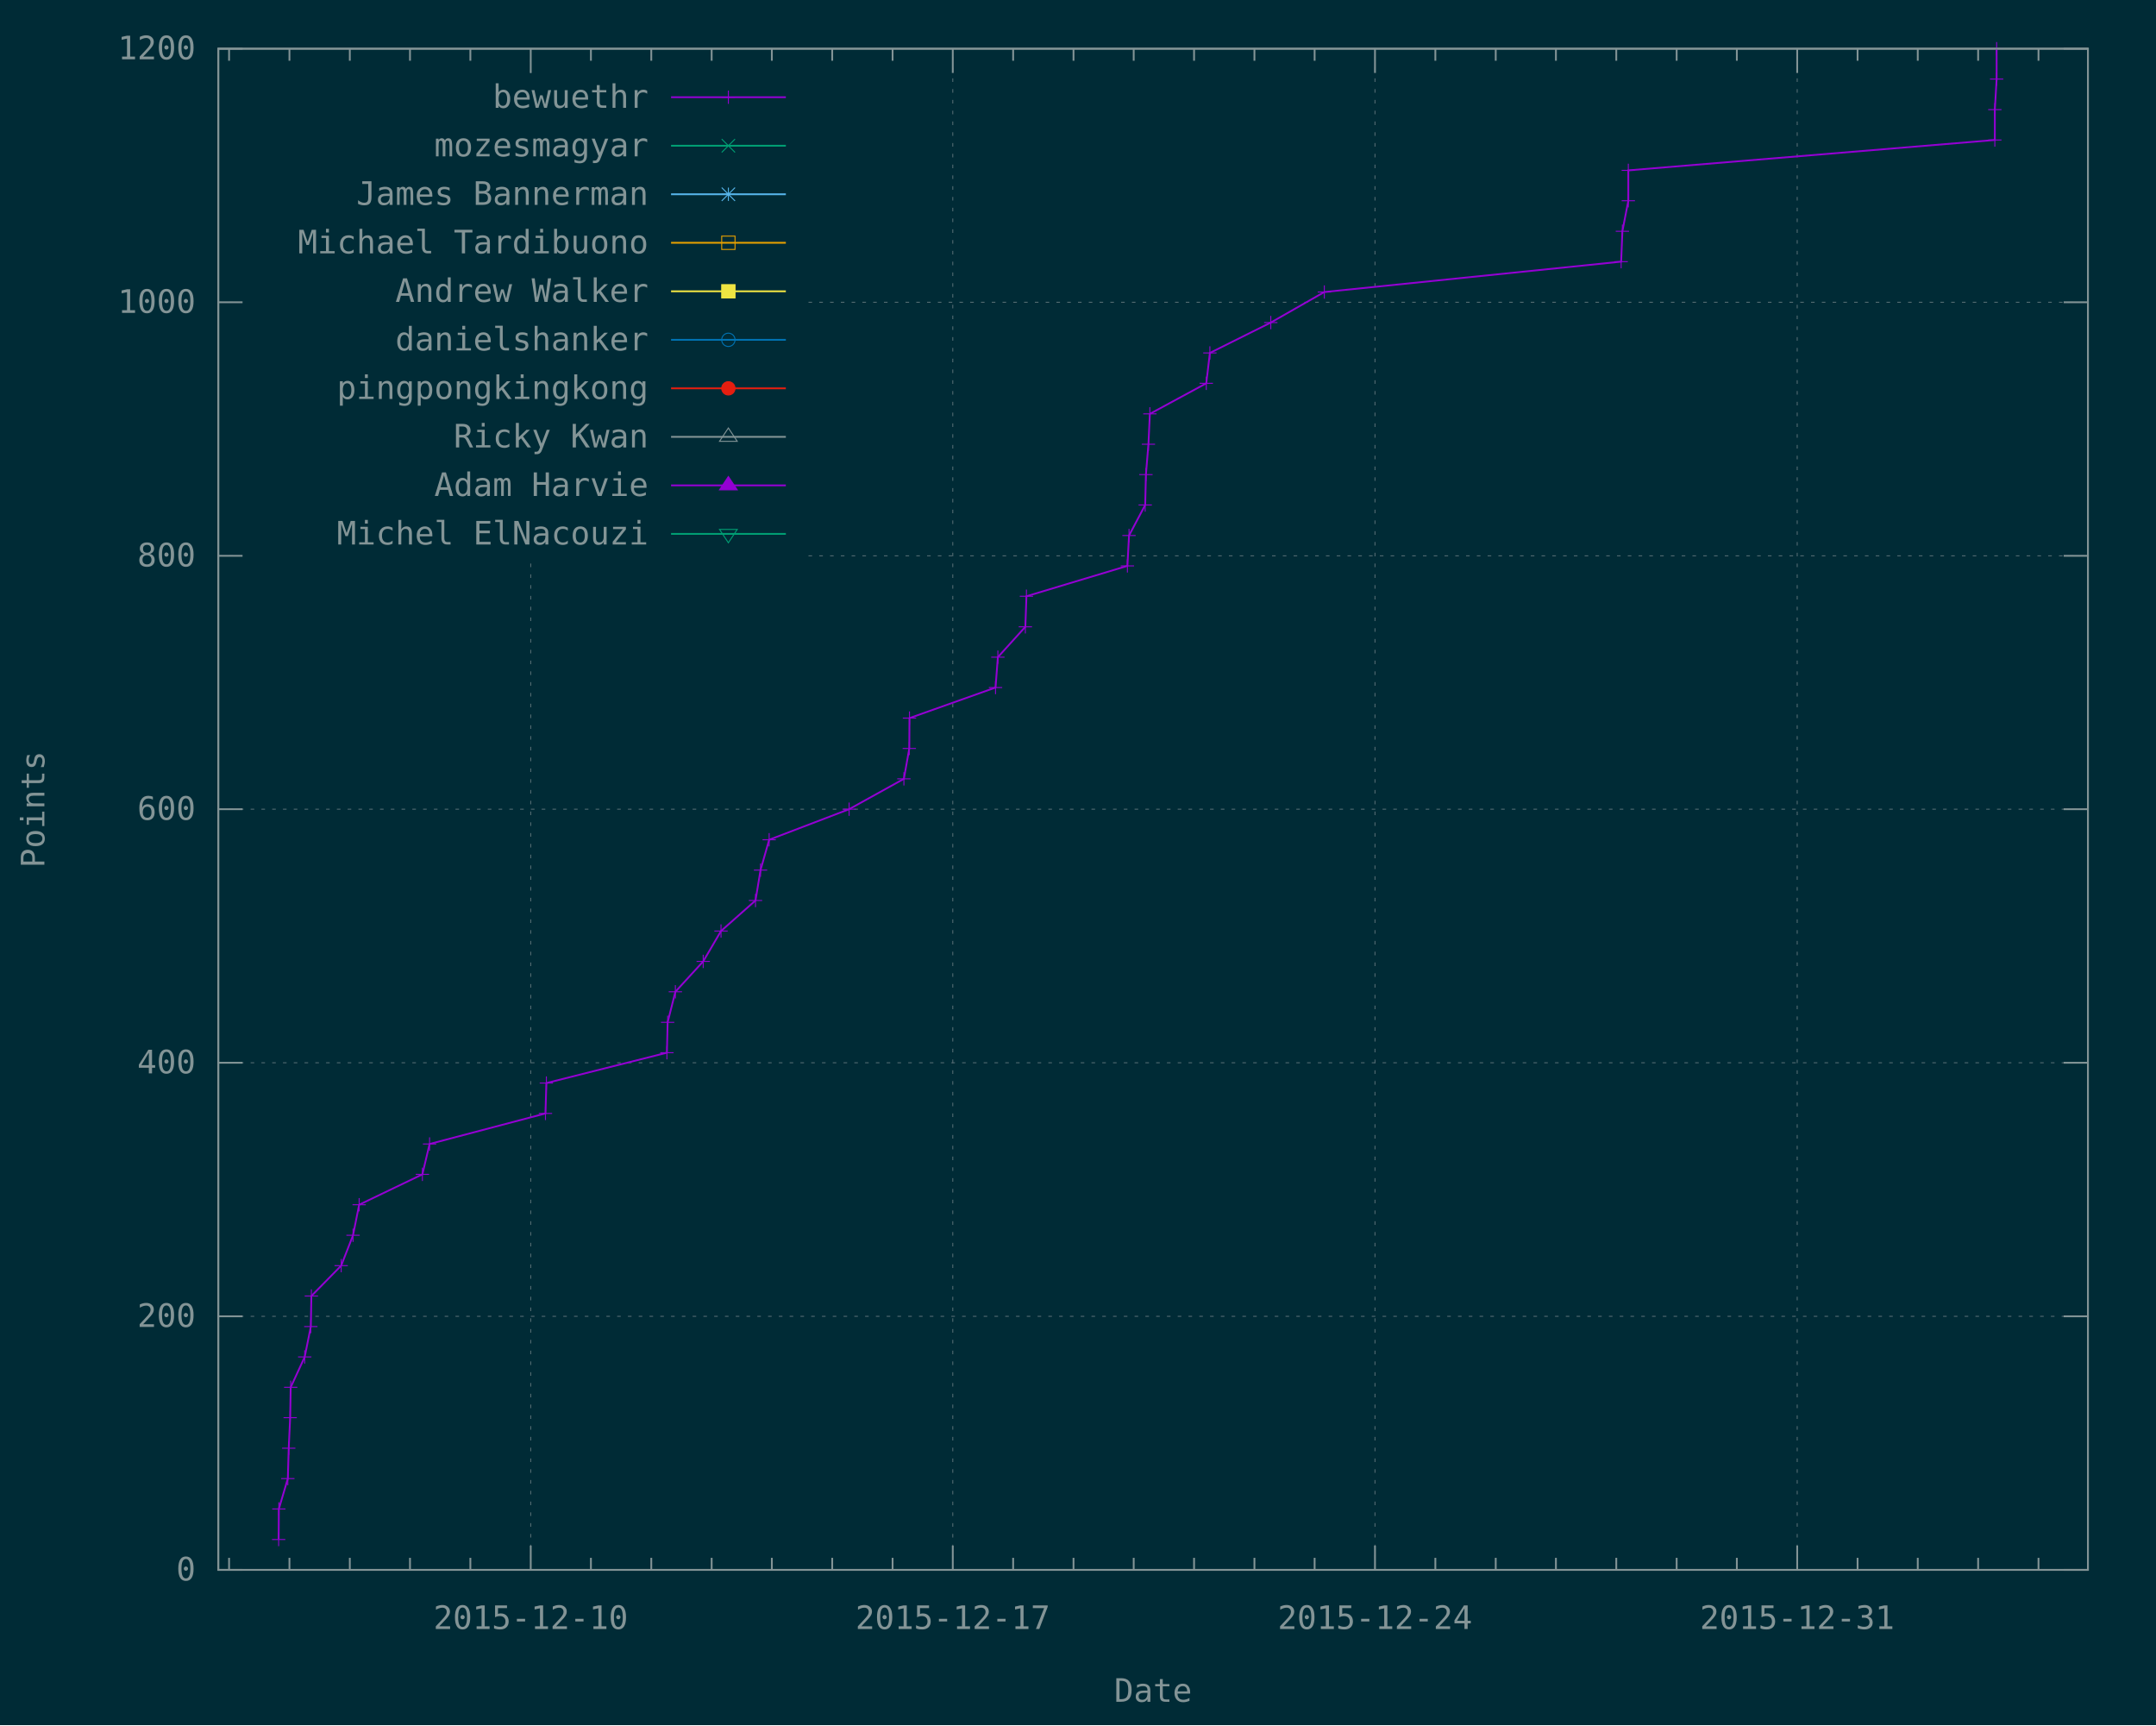
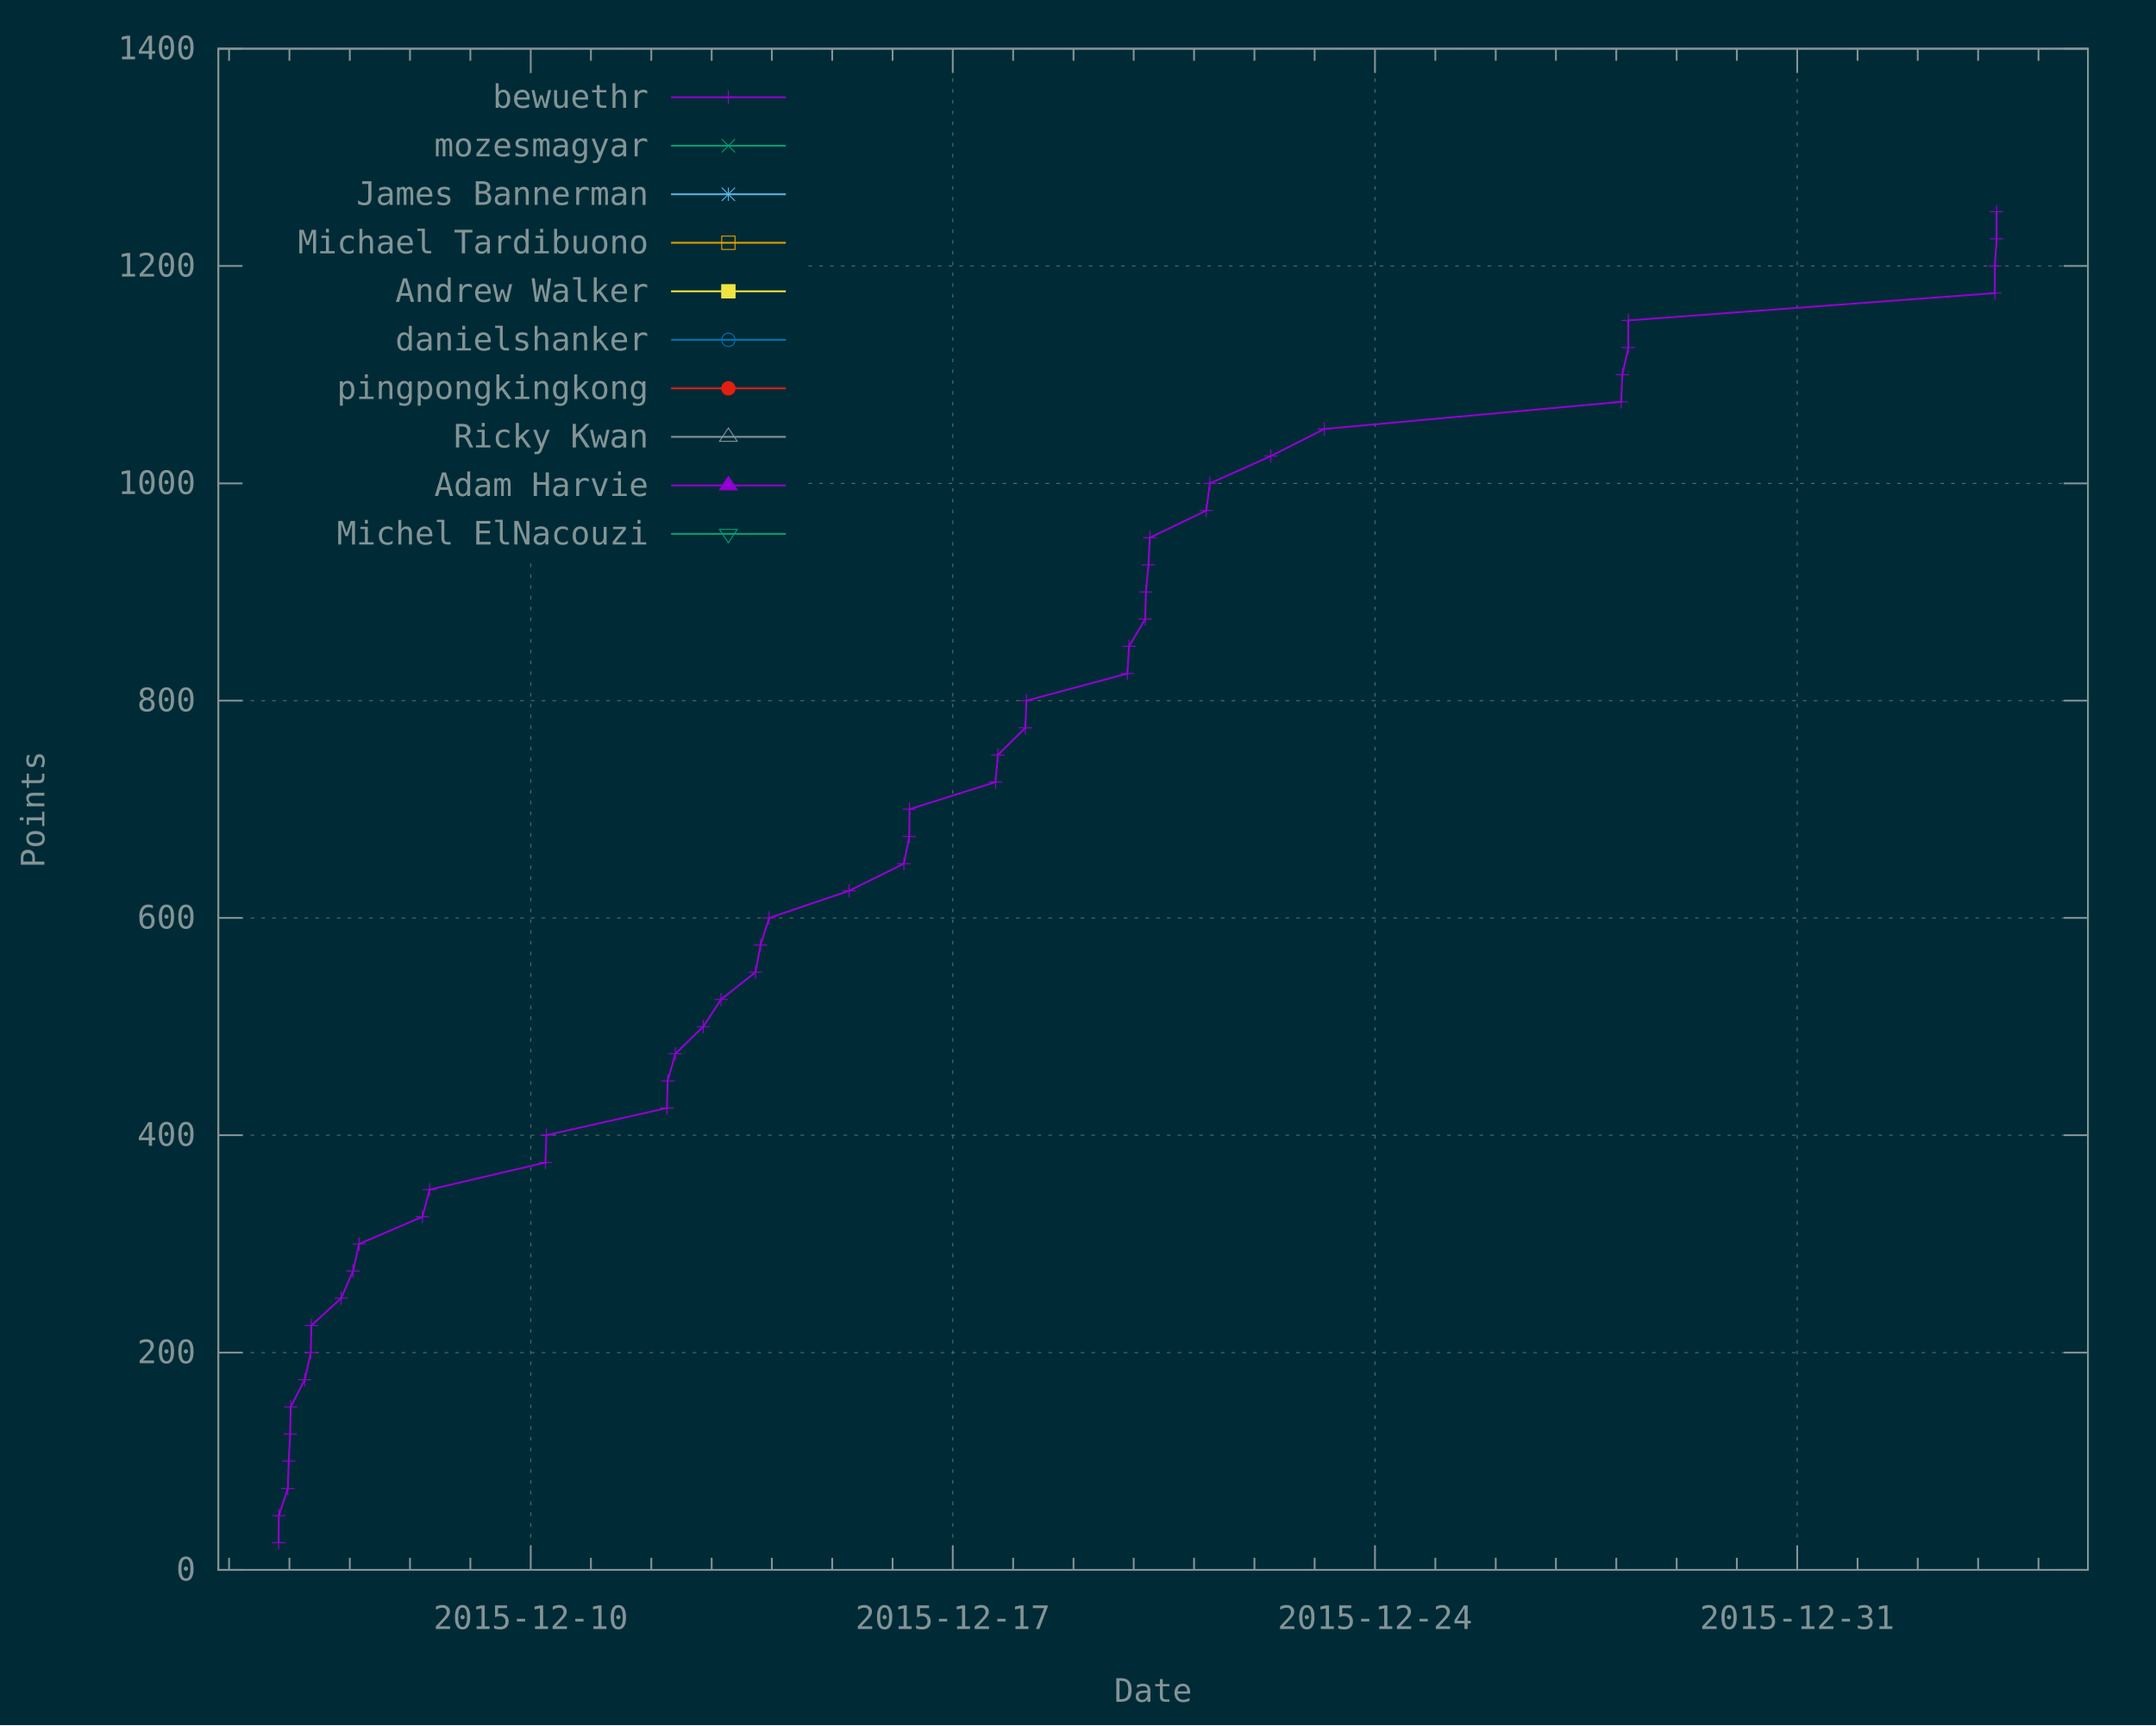
<svg xmlns="http://www.w3.org/2000/svg" xmlns:xlink="http://www.w3.org/1999/xlink" width="1200" height="960" viewBox="0 0 1200 960">
  <g id="gnuplot_canvas">
    <rect x="0" y="0" width="1200" height="960" fill="#002b36" />
    <defs>
      <circle id="gpDot" r="0.5" stroke-width="0.5" />
      <path id="gpPt0" stroke-width="0.148" stroke="currentColor" d="M-1,0 h2 M0,-1 v2" />
      <path id="gpPt1" stroke-width="0.148" stroke="currentColor" d="M-1,-1 L1,1 M1,-1 L-1,1" />
      <path id="gpPt2" stroke-width="0.148" stroke="currentColor" d="M-1,0 L1,0 M0,-1 L0,1 M-1,-1 L1,1 M-1,1 L1,-1" />
      <rect id="gpPt3" stroke-width="0.148" stroke="currentColor" x="-1" y="-1" width="2" height="2" />
      <rect id="gpPt4" stroke-width="0.148" stroke="currentColor" fill="currentColor" x="-1" y="-1" width="2" height="2" />
      <circle id="gpPt5" stroke-width="0.148" stroke="currentColor" cx="0" cy="0" r="1" />
      <use xlink:href="#gpPt5" id="gpPt6" fill="currentColor" stroke="none" />
      <path id="gpPt7" stroke-width="0.148" stroke="currentColor" d="M0,-1.33 L-1.33,0.67 L1.33,0.67 z" />
      <use xlink:href="#gpPt7" id="gpPt8" fill="currentColor" stroke="none" />
      <use xlink:href="#gpPt7" id="gpPt9" stroke="currentColor" transform="rotate(180)" />
      <use xlink:href="#gpPt9" id="gpPt10" fill="currentColor" stroke="none" />
      <use xlink:href="#gpPt3" id="gpPt11" stroke="currentColor" transform="rotate(45)" />
      <use xlink:href="#gpPt11" id="gpPt12" fill="currentColor" stroke="none" />
      <path id="gpPt13" stroke-width="0.148" stroke="currentColor" d="M0,1.330 L1.265,0.411 L0.782,-1.067 L-0.782,-1.076 L-1.265,0.411 z" />
      <use xlink:href="#gpPt13" id="gpPt14" fill="currentColor" stroke="none" />
      <filter id="textbox" filterUnits="objectBoundingBox" x="0" y="0" height="1" width="1">
        <feFlood flood-color="#002B36" flood-opacity="1" result="bgnd" />
        <feComposite in="SourceGraphic" in2="bgnd" operator="atop" />
      </filter>
      <filter id="greybox" filterUnits="objectBoundingBox" x="0" y="0" height="1" width="1">
        <feFlood flood-color="lightgrey" flood-opacity="1" result="grey" />
        <feComposite in="SourceGraphic" in2="grey" operator="atop" />
      </filter>
    </defs>
    <g fill="none" color="#002B36" stroke="currentColor" stroke-width="1.00" stroke-linecap="butt" stroke-linejoin="miter">
</g>
    <g fill="none" color="black" stroke="currentColor" stroke-width="1.00" stroke-linecap="butt" stroke-linejoin="miter">
</g>
    <g fill="none" color="black" stroke="rgb(131, 148, 150)" stroke-width="0.50" stroke-linecap="butt" stroke-linejoin="miter">
</g>
    <g fill="none" color="gray" stroke="currentColor" stroke-width="0.50" stroke-linecap="butt" stroke-linejoin="miter">
      <path stroke="rgb( 88, 110, 117)" stroke-dasharray="2,4" class="gridline" d="M121.5,873.6 L1162.1,873.6  " />
    </g>
    <g fill="none" color="gray" stroke="rgb( 88, 110, 117)" stroke-width="1.00" stroke-linecap="butt" stroke-linejoin="miter">
</g>
    <g fill="none" color="black" stroke="currentColor" stroke-width="1.00" stroke-linecap="butt" stroke-linejoin="miter">
      <path stroke="rgb(131, 148, 150)" d="M121.5,873.6 L135.0,873.6 M1162.1,873.6 L1148.6,873.6  " />
      <g transform="translate(108.9,879.5)" stroke="none" fill="rgb(131,148,150)" font-family="Inconsolata" font-size="18.00" text-anchor="end">
        <text>
          <tspan font-family="Inconsolata"> 0</tspan>
        </text>
      </g>
    </g>
    <g fill="none" color="black" stroke="currentColor" stroke-width="1.00" stroke-linecap="butt" stroke-linejoin="miter">
</g>
    <g fill="none" color="black" stroke="rgb(131, 148, 150)" stroke-width="0.50" stroke-linecap="butt" stroke-linejoin="miter">
</g>
    <g fill="none" color="gray" stroke="currentColor" stroke-width="0.50" stroke-linecap="butt" stroke-linejoin="miter">
-       <path stroke="rgb( 88, 110, 117)" stroke-dasharray="2,4" class="gridline" d="M121.5,732.5 L1162.1,732.5  " />
-     </g>
-     <g fill="none" color="gray" stroke="rgb( 88, 110, 117)" stroke-width="1.00" stroke-linecap="butt" stroke-linejoin="miter">
- </g>
-     <g fill="none" color="black" stroke="currentColor" stroke-width="1.00" stroke-linecap="butt" stroke-linejoin="miter">
-       <path stroke="rgb(131, 148, 150)" d="M121.5,732.5 L135.0,732.5 M1162.1,732.5 L1148.6,732.5  " />
-       <g transform="translate(108.9,738.4)" stroke="none" fill="rgb(131,148,150)" font-family="Inconsolata" font-size="18.00" text-anchor="end">
+       <path stroke="rgb( 88, 110, 117)" stroke-dasharray="2,4" class="gridline" d="M121.5,752.7 L1162.1,752.7  " />
+     </g>
+     <g fill="none" color="gray" stroke="rgb( 88, 110, 117)" stroke-width="1.00" stroke-linecap="butt" stroke-linejoin="miter">
+ </g>
+     <g fill="none" color="black" stroke="currentColor" stroke-width="1.00" stroke-linecap="butt" stroke-linejoin="miter">
+       <path stroke="rgb(131, 148, 150)" d="M121.5,752.7 L135.0,752.7 M1162.1,752.7 L1148.6,752.7  " />
+       <g transform="translate(108.9,758.6)" stroke="none" fill="rgb(131,148,150)" font-family="Inconsolata" font-size="18.00" text-anchor="end">
        <text>
          <tspan font-family="Inconsolata"> 200</tspan>
        </text>
      </g>
    </g>
    <g fill="none" color="black" stroke="currentColor" stroke-width="1.00" stroke-linecap="butt" stroke-linejoin="miter">
</g>
    <g fill="none" color="black" stroke="rgb(131, 148, 150)" stroke-width="0.50" stroke-linecap="butt" stroke-linejoin="miter">
</g>
    <g fill="none" color="gray" stroke="currentColor" stroke-width="0.50" stroke-linecap="butt" stroke-linejoin="miter">
-       <path stroke="rgb( 88, 110, 117)" stroke-dasharray="2,4" class="gridline" d="M121.5,591.4 L1162.1,591.4  " />
-     </g>
-     <g fill="none" color="gray" stroke="rgb( 88, 110, 117)" stroke-width="1.00" stroke-linecap="butt" stroke-linejoin="miter">
- </g>
-     <g fill="none" color="black" stroke="currentColor" stroke-width="1.00" stroke-linecap="butt" stroke-linejoin="miter">
-       <path stroke="rgb(131, 148, 150)" d="M121.5,591.4 L135.0,591.4 M1162.1,591.4 L1148.6,591.4  " />
-       <g transform="translate(108.9,597.3)" stroke="none" fill="rgb(131,148,150)" font-family="Inconsolata" font-size="18.00" text-anchor="end">
+       <path stroke="rgb( 88, 110, 117)" stroke-dasharray="2,4" class="gridline" d="M121.5,631.7 L1162.1,631.7  " />
+     </g>
+     <g fill="none" color="gray" stroke="rgb( 88, 110, 117)" stroke-width="1.00" stroke-linecap="butt" stroke-linejoin="miter">
+ </g>
+     <g fill="none" color="black" stroke="currentColor" stroke-width="1.00" stroke-linecap="butt" stroke-linejoin="miter">
+       <path stroke="rgb(131, 148, 150)" d="M121.5,631.7 L135.0,631.7 M1162.1,631.7 L1148.6,631.7  " />
+       <g transform="translate(108.9,637.6)" stroke="none" fill="rgb(131,148,150)" font-family="Inconsolata" font-size="18.00" text-anchor="end">
        <text>
          <tspan font-family="Inconsolata"> 400</tspan>
        </text>
      </g>
    </g>
    <g fill="none" color="black" stroke="currentColor" stroke-width="1.00" stroke-linecap="butt" stroke-linejoin="miter">
</g>
    <g fill="none" color="black" stroke="rgb(131, 148, 150)" stroke-width="0.50" stroke-linecap="butt" stroke-linejoin="miter">
</g>
    <g fill="none" color="gray" stroke="currentColor" stroke-width="0.50" stroke-linecap="butt" stroke-linejoin="miter">
-       <path stroke="rgb( 88, 110, 117)" stroke-dasharray="2,4" class="gridline" d="M121.5,450.3 L1162.1,450.3  " />
-     </g>
-     <g fill="none" color="gray" stroke="rgb( 88, 110, 117)" stroke-width="1.00" stroke-linecap="butt" stroke-linejoin="miter">
- </g>
-     <g fill="none" color="black" stroke="currentColor" stroke-width="1.00" stroke-linecap="butt" stroke-linejoin="miter">
-       <path stroke="rgb(131, 148, 150)" d="M121.5,450.3 L135.0,450.3 M1162.1,450.3 L1148.6,450.3  " />
-       <g transform="translate(108.9,456.2)" stroke="none" fill="rgb(131,148,150)" font-family="Inconsolata" font-size="18.00" text-anchor="end">
+       <path stroke="rgb( 88, 110, 117)" stroke-dasharray="2,4" class="gridline" d="M121.5,510.8 L1162.1,510.8  " />
+     </g>
+     <g fill="none" color="gray" stroke="rgb( 88, 110, 117)" stroke-width="1.00" stroke-linecap="butt" stroke-linejoin="miter">
+ </g>
+     <g fill="none" color="black" stroke="currentColor" stroke-width="1.00" stroke-linecap="butt" stroke-linejoin="miter">
+       <path stroke="rgb(131, 148, 150)" d="M121.5,510.8 L135.0,510.8 M1162.1,510.8 L1148.6,510.8  " />
+       <g transform="translate(108.9,516.7)" stroke="none" fill="rgb(131,148,150)" font-family="Inconsolata" font-size="18.00" text-anchor="end">
        <text>
          <tspan font-family="Inconsolata"> 600</tspan>
        </text>
      </g>
    </g>
    <g fill="none" color="black" stroke="currentColor" stroke-width="1.00" stroke-linecap="butt" stroke-linejoin="miter">
</g>
    <g fill="none" color="black" stroke="rgb(131, 148, 150)" stroke-width="0.50" stroke-linecap="butt" stroke-linejoin="miter">
</g>
    <g fill="none" color="gray" stroke="currentColor" stroke-width="0.50" stroke-linecap="butt" stroke-linejoin="miter">
-       <path stroke="rgb( 88, 110, 117)" stroke-dasharray="2,4" class="gridline" d="M121.5,309.3 L134.1,309.3 M450.0,309.3 L1162.1,309.3  " />
-     </g>
-     <g fill="none" color="gray" stroke="rgb( 88, 110, 117)" stroke-width="1.00" stroke-linecap="butt" stroke-linejoin="miter">
- </g>
-     <g fill="none" color="black" stroke="currentColor" stroke-width="1.00" stroke-linecap="butt" stroke-linejoin="miter">
-       <path stroke="rgb(131, 148, 150)" d="M121.5,309.3 L135.0,309.3 M1162.1,309.3 L1148.6,309.3  " />
-       <g transform="translate(108.9,315.2)" stroke="none" fill="rgb(131,148,150)" font-family="Inconsolata" font-size="18.00" text-anchor="end">
+       <path stroke="rgb( 88, 110, 117)" stroke-dasharray="2,4" class="gridline" d="M121.5,389.9 L1162.1,389.9  " />
+     </g>
+     <g fill="none" color="gray" stroke="rgb( 88, 110, 117)" stroke-width="1.00" stroke-linecap="butt" stroke-linejoin="miter">
+ </g>
+     <g fill="none" color="black" stroke="currentColor" stroke-width="1.00" stroke-linecap="butt" stroke-linejoin="miter">
+       <path stroke="rgb(131, 148, 150)" d="M121.5,389.9 L135.0,389.9 M1162.1,389.9 L1148.6,389.9  " />
+       <g transform="translate(108.9,395.8)" stroke="none" fill="rgb(131,148,150)" font-family="Inconsolata" font-size="18.00" text-anchor="end">
        <text>
          <tspan font-family="Inconsolata"> 800</tspan>
        </text>
      </g>
    </g>
    <g fill="none" color="black" stroke="currentColor" stroke-width="1.00" stroke-linecap="butt" stroke-linejoin="miter">
</g>
    <g fill="none" color="black" stroke="rgb(131, 148, 150)" stroke-width="0.50" stroke-linecap="butt" stroke-linejoin="miter">
</g>
    <g fill="none" color="gray" stroke="currentColor" stroke-width="0.50" stroke-linecap="butt" stroke-linejoin="miter">
-       <path stroke="rgb( 88, 110, 117)" stroke-dasharray="2,4" class="gridline" d="M121.5,168.2 L134.1,168.2 M450.0,168.2 L1162.1,168.2  " />
-     </g>
-     <g fill="none" color="gray" stroke="rgb( 88, 110, 117)" stroke-width="1.00" stroke-linecap="butt" stroke-linejoin="miter">
- </g>
-     <g fill="none" color="black" stroke="currentColor" stroke-width="1.00" stroke-linecap="butt" stroke-linejoin="miter">
-       <path stroke="rgb(131, 148, 150)" d="M121.5,168.2 L135.0,168.2 M1162.1,168.2 L1148.6,168.2  " />
-       <g transform="translate(108.9,174.1)" stroke="none" fill="rgb(131,148,150)" font-family="Inconsolata" font-size="18.00" text-anchor="end">
+       <path stroke="rgb( 88, 110, 117)" stroke-dasharray="2,4" class="gridline" d="M121.5,269.0 L134.1,269.0 M450.0,269.0 L1162.1,269.0  " />
+     </g>
+     <g fill="none" color="gray" stroke="rgb( 88, 110, 117)" stroke-width="1.00" stroke-linecap="butt" stroke-linejoin="miter">
+ </g>
+     <g fill="none" color="black" stroke="currentColor" stroke-width="1.00" stroke-linecap="butt" stroke-linejoin="miter">
+       <path stroke="rgb(131, 148, 150)" d="M121.5,269.0 L135.0,269.0 M1162.1,269.0 L1148.6,269.0  " />
+       <g transform="translate(108.9,274.9)" stroke="none" fill="rgb(131,148,150)" font-family="Inconsolata" font-size="18.00" text-anchor="end">
        <text>
          <tspan font-family="Inconsolata"> 1000</tspan>
+         </text>
+       </g>
+     </g>
+     <g fill="none" color="black" stroke="currentColor" stroke-width="1.00" stroke-linecap="butt" stroke-linejoin="miter">
+ </g>
+     <g fill="none" color="black" stroke="rgb(131, 148, 150)" stroke-width="0.50" stroke-linecap="butt" stroke-linejoin="miter">
+ </g>
+     <g fill="none" color="gray" stroke="currentColor" stroke-width="0.50" stroke-linecap="butt" stroke-linejoin="miter">
+       <path stroke="rgb( 88, 110, 117)" stroke-dasharray="2,4" class="gridline" d="M121.5,148.0 L134.1,148.0 M450.0,148.0 L1162.1,148.0  " />
+     </g>
+     <g fill="none" color="gray" stroke="rgb( 88, 110, 117)" stroke-width="1.00" stroke-linecap="butt" stroke-linejoin="miter">
+ </g>
+     <g fill="none" color="black" stroke="currentColor" stroke-width="1.00" stroke-linecap="butt" stroke-linejoin="miter">
+       <path stroke="rgb(131, 148, 150)" d="M121.5,148.0 L135.0,148.0 M1162.1,148.0 L1148.6,148.0  " />
+       <g transform="translate(108.9,153.9)" stroke="none" fill="rgb(131,148,150)" font-family="Inconsolata" font-size="18.00" text-anchor="end">
+         <text>
+           <tspan font-family="Inconsolata"> 1200</tspan>
        </text>
      </g>
    </g>
    <g fill="none" color="black" stroke="currentColor" stroke-width="1.00" stroke-linecap="butt" stroke-linejoin="miter">
</g>
    <g fill="none" color="black" stroke="rgb(131, 148, 150)" stroke-width="0.50" stroke-linecap="butt" stroke-linejoin="miter">
</g>
    <g fill="none" color="gray" stroke="currentColor" stroke-width="0.50" stroke-linecap="butt" stroke-linejoin="miter">
      <path stroke="rgb( 88, 110, 117)" stroke-dasharray="2,4" class="gridline" d="M121.5,27.1 L1162.1,27.1  " />
    </g>
    <g fill="none" color="gray" stroke="rgb( 88, 110, 117)" stroke-width="1.00" stroke-linecap="butt" stroke-linejoin="miter">
</g>
    <g fill="none" color="black" stroke="currentColor" stroke-width="1.00" stroke-linecap="butt" stroke-linejoin="miter">
      <path stroke="rgb(131, 148, 150)" d="M121.5,27.1 L135.0,27.1 M1162.1,27.1 L1148.6,27.1  " />
      <g transform="translate(108.9,33.0)" stroke="none" fill="rgb(131,148,150)" font-family="Inconsolata" font-size="18.00" text-anchor="end">
        <text>
-           <tspan font-family="Inconsolata"> 1200</tspan>
+           <tspan font-family="Inconsolata"> 1400</tspan>
        </text>
      </g>
    </g>
    <g fill="none" color="black" stroke="currentColor" stroke-width="1.00" stroke-linecap="butt" stroke-linejoin="miter">
      <path stroke="rgb(131, 148, 150)" d="M127.5,873.6 L127.5,866.9 M127.5,27.1 L127.5,33.8 M161.1,873.6 L161.1,866.9 M161.1,27.1 L161.1,33.8   M194.7,873.6 L194.7,866.9 M194.7,27.1 L194.7,33.8 M228.2,873.6 L228.2,866.9 M228.2,27.1 L228.2,33.8   M261.8,873.6 L261.8,866.9 M261.8,27.1 L261.8,33.8  " />
    </g>
    <g fill="none" color="black" stroke="rgb(131, 148, 150)" stroke-width="0.50" stroke-linecap="butt" stroke-linejoin="miter">
</g>
    <g fill="none" color="gray" stroke="currentColor" stroke-width="0.50" stroke-linecap="butt" stroke-linejoin="miter">
      <path stroke="rgb( 88, 110, 117)" stroke-dasharray="2,4" class="gridline" d="M295.4,873.6 L295.4,310.6 M295.4,40.6 L295.4,27.1  " />
    </g>
    <g fill="none" color="gray" stroke="rgb( 88, 110, 117)" stroke-width="1.00" stroke-linecap="butt" stroke-linejoin="miter">
</g>
    <g fill="none" color="black" stroke="currentColor" stroke-width="1.00" stroke-linecap="butt" stroke-linejoin="miter">
      <path stroke="rgb(131, 148, 150)" d="M295.4,873.6 L295.4,860.1 M295.4,27.1 L295.4,40.6  " />
      <g transform="translate(295.4,906.5)" stroke="none" fill="rgb(131,148,150)" font-family="Inconsolata" font-size="18.00" text-anchor="middle">
        <text>
          <tspan font-family="Inconsolata">2015-12-10</tspan>
        </text>
      </g>
    </g>
    <g fill="none" color="black" stroke="currentColor" stroke-width="1.00" stroke-linecap="butt" stroke-linejoin="miter">
      <path stroke="rgb(131, 148, 150)" d="M328.9,873.6 L328.9,866.9 M328.9,27.1 L328.9,33.8 M362.5,873.6 L362.5,866.9 M362.5,27.1 L362.5,33.8   M396.1,873.6 L396.1,866.9 M396.1,27.1 L396.1,33.8 M429.6,873.6 L429.6,866.9 M429.6,27.1 L429.6,33.8   M463.2,873.6 L463.2,866.9 M463.2,27.1 L463.2,33.8 M496.8,873.6 L496.8,866.9 M496.8,27.1 L496.8,33.8    " />
    </g>
    <g fill="none" color="black" stroke="rgb(131, 148, 150)" stroke-width="0.50" stroke-linecap="butt" stroke-linejoin="miter">
</g>
    <g fill="none" color="gray" stroke="currentColor" stroke-width="0.50" stroke-linecap="butt" stroke-linejoin="miter">
      <path stroke="rgb( 88, 110, 117)" stroke-dasharray="2,4" class="gridline" d="M530.3,873.6 L530.3,27.1  " />
    </g>
    <g fill="none" color="gray" stroke="rgb( 88, 110, 117)" stroke-width="1.00" stroke-linecap="butt" stroke-linejoin="miter">
</g>
    <g fill="none" color="black" stroke="currentColor" stroke-width="1.00" stroke-linecap="butt" stroke-linejoin="miter">
      <path stroke="rgb(131, 148, 150)" d="M530.3,873.6 L530.3,860.1 M530.3,27.1 L530.3,40.6  " />
      <g transform="translate(530.3,906.5)" stroke="none" fill="rgb(131,148,150)" font-family="Inconsolata" font-size="18.00" text-anchor="middle">
        <text>
          <tspan font-family="Inconsolata">2015-12-17</tspan>
        </text>
      </g>
    </g>
    <g fill="none" color="black" stroke="currentColor" stroke-width="1.00" stroke-linecap="butt" stroke-linejoin="miter">
      <path stroke="rgb(131, 148, 150)" d="M563.9,873.6 L563.9,866.9 M563.9,27.1 L563.9,33.8 M597.5,873.6 L597.5,866.9 M597.5,27.1 L597.5,33.8   M631.0,873.6 L631.0,866.9 M631.0,27.1 L631.0,33.8 M664.6,873.6 L664.6,866.9 M664.6,27.1 L664.6,33.8   M698.2,873.6 L698.2,866.9 M698.2,27.1 L698.2,33.8 M731.7,873.6 L731.7,866.9 M731.7,27.1 L731.7,33.8    " />
    </g>
    <g fill="none" color="black" stroke="rgb(131, 148, 150)" stroke-width="0.50" stroke-linecap="butt" stroke-linejoin="miter">
</g>
    <g fill="none" color="gray" stroke="currentColor" stroke-width="0.50" stroke-linecap="butt" stroke-linejoin="miter">
      <path stroke="rgb( 88, 110, 117)" stroke-dasharray="2,4" class="gridline" d="M765.3,873.6 L765.3,27.1  " />
    </g>
    <g fill="none" color="gray" stroke="rgb( 88, 110, 117)" stroke-width="1.00" stroke-linecap="butt" stroke-linejoin="miter">
</g>
    <g fill="none" color="black" stroke="currentColor" stroke-width="1.00" stroke-linecap="butt" stroke-linejoin="miter">
      <path stroke="rgb(131, 148, 150)" d="M765.3,873.6 L765.3,860.1 M765.3,27.1 L765.3,40.6  " />
      <g transform="translate(765.3,906.5)" stroke="none" fill="rgb(131,148,150)" font-family="Inconsolata" font-size="18.00" text-anchor="middle">
        <text>
          <tspan font-family="Inconsolata">2015-12-24</tspan>
        </text>
      </g>
    </g>
    <g fill="none" color="black" stroke="currentColor" stroke-width="1.00" stroke-linecap="butt" stroke-linejoin="miter">
      <path stroke="rgb(131, 148, 150)" d="M798.9,873.6 L798.9,866.9 M798.9,27.1 L798.9,33.8 M832.5,873.6 L832.5,866.9 M832.5,27.1 L832.5,33.8   M866.0,873.6 L866.0,866.9 M866.0,27.1 L866.0,33.8 M899.6,873.6 L899.6,866.9 M899.6,27.1 L899.6,33.8   M933.2,873.6 L933.2,866.9 M933.2,27.1 L933.2,33.8 M966.7,873.6 L966.7,866.9 M966.7,27.1 L966.7,33.8    " />
    </g>
    <g fill="none" color="black" stroke="rgb(131, 148, 150)" stroke-width="0.50" stroke-linecap="butt" stroke-linejoin="miter">
</g>
    <g fill="none" color="gray" stroke="currentColor" stroke-width="0.50" stroke-linecap="butt" stroke-linejoin="miter">
      <path stroke="rgb( 88, 110, 117)" stroke-dasharray="2,4" class="gridline" d="M1000.3,873.6 L1000.3,27.1  " />
    </g>
    <g fill="none" color="gray" stroke="rgb( 88, 110, 117)" stroke-width="1.00" stroke-linecap="butt" stroke-linejoin="miter">
</g>
    <g fill="none" color="black" stroke="currentColor" stroke-width="1.00" stroke-linecap="butt" stroke-linejoin="miter">
      <path stroke="rgb(131, 148, 150)" d="M1000.3,873.6 L1000.3,860.1 M1000.3,27.1 L1000.3,40.6  " />
      <g transform="translate(1000.3,906.5)" stroke="none" fill="rgb(131,148,150)" font-family="Inconsolata" font-size="18.00" text-anchor="middle">
        <text>
          <tspan font-family="Inconsolata">2015-12-31</tspan>
        </text>
      </g>
    </g>
    <g fill="none" color="black" stroke="currentColor" stroke-width="1.00" stroke-linecap="butt" stroke-linejoin="miter">
      <path stroke="rgb(131, 148, 150)" d="M1033.9,873.6 L1033.9,866.9 M1033.9,27.1 L1033.9,33.8 M1067.4,873.6 L1067.4,866.9 M1067.4,27.1 L1067.4,33.8   M1101.0,873.6 L1101.0,866.9 M1101.0,27.1 L1101.0,33.8 M1134.6,873.6 L1134.6,866.9 M1134.6,27.1 L1134.6,33.8    " />
    </g>
    <g fill="none" color="black" stroke="currentColor" stroke-width="1.00" stroke-linecap="butt" stroke-linejoin="miter">
      <path stroke="rgb(131, 148, 150)" d="M121.5,27.1 L121.5,873.6 L1162.1,873.6 L1162.1,27.1 L121.5,27.1 Z  " />
    </g>
    <g fill="none" color="black" stroke="currentColor" stroke-width="1.00" stroke-linecap="butt" stroke-linejoin="miter">
      <g transform="translate(24.7,450.4) rotate(270)" stroke="none" fill="rgb(131,148,150)" font-family="Inconsolata" font-size="18.00" text-anchor="middle">
        <text>
          <tspan font-family="Inconsolata">Points</tspan>
        </text>
      </g>
    </g>
    <g fill="none" color="black" stroke="currentColor" stroke-width="1.00" stroke-linecap="butt" stroke-linejoin="miter">
      <g transform="translate(641.8,947.0)" stroke="none" fill="rgb(131,148,150)" font-family="Inconsolata" font-size="18.00" text-anchor="middle">
        <text>
          <tspan font-family="Inconsolata">Date</tspan>
        </text>
      </g>
    </g>
    <g fill="none" color="black" stroke="currentColor" stroke-width="1.00" stroke-linecap="butt" stroke-linejoin="miter">
</g>
    <g id="gnuplot_plot_1">
      <g fill="none" color="black" stroke="currentColor" stroke-width="1.00" stroke-linecap="butt" stroke-linejoin="miter">
        <g transform="translate(360.9,60.0)" stroke="none" fill="rgb(131,148,150)" font-family="Inconsolata" font-size="18.00" text-anchor="end">
          <text>
            <tspan font-family="Inconsolata">bewuethr</tspan>
          </text>
        </g>
      </g>
      <g fill="none" color="black" stroke="currentColor" stroke-width="1.00" stroke-linecap="butt" stroke-linejoin="miter">
-         <path stroke="rgb(148,   0, 211)" d="M373.5,54.1 L437.4,54.1 M155.1,856.7 L155.2,839.7 L160.2,822.8 L160.7,805.9 L161.5,788.9 L161.8,772.0   L169.6,755.1 L173.0,738.2 L173.3,721.2 L189.9,704.3 L196.5,687.4 L199.9,670.4 L235.1,653.5 L239.1,636.6   L303.6,619.6 L304.1,602.7 L371.2,585.8 L371.6,568.9 L375.9,551.9 L391.4,535.0 L401.3,518.1 L420.5,501.1   L423.3,484.2 L428.1,467.3 L472.6,450.3 L503.1,433.4 L506.1,416.5 L506.2,399.6 L554.1,382.6 L555.4,365.7   L570.7,348.8 L571.3,331.8 L627.5,314.9 L628.4,298.0 L637.4,281.0 L637.8,264.1 L639.2,247.2 L640.0,230.3   L671.4,213.3 L673.4,196.4 L707.3,179.5 L737.1,162.5 L902.3,145.6 L903.0,128.7 L906.3,111.7 L906.3,94.8   L1110.3,77.9 L1110.3,61.0 L1111.3,44.0 L1111.3,27.1  " />
-         <use xlink:href="#gpPt0" transform="translate(155.1,856.7) scale(3.71)" color="rgb(148,   0, 211)" />
-         <use xlink:href="#gpPt0" transform="translate(155.2,839.7) scale(3.71)" color="rgb(148,   0, 211)" />
-         <use xlink:href="#gpPt0" transform="translate(160.2,822.8) scale(3.71)" color="rgb(148,   0, 211)" />
-         <use xlink:href="#gpPt0" transform="translate(160.7,805.9) scale(3.71)" color="rgb(148,   0, 211)" />
-         <use xlink:href="#gpPt0" transform="translate(161.5,788.9) scale(3.71)" color="rgb(148,   0, 211)" />
-         <use xlink:href="#gpPt0" transform="translate(161.8,772.0) scale(3.71)" color="rgb(148,   0, 211)" />
-         <use xlink:href="#gpPt0" transform="translate(169.6,755.1) scale(3.71)" color="rgb(148,   0, 211)" />
-         <use xlink:href="#gpPt0" transform="translate(173.0,738.2) scale(3.71)" color="rgb(148,   0, 211)" />
-         <use xlink:href="#gpPt0" transform="translate(173.3,721.2) scale(3.71)" color="rgb(148,   0, 211)" />
-         <use xlink:href="#gpPt0" transform="translate(189.9,704.3) scale(3.71)" color="rgb(148,   0, 211)" />
-         <use xlink:href="#gpPt0" transform="translate(196.5,687.4) scale(3.71)" color="rgb(148,   0, 211)" />
-         <use xlink:href="#gpPt0" transform="translate(199.9,670.4) scale(3.71)" color="rgb(148,   0, 211)" />
-         <use xlink:href="#gpPt0" transform="translate(235.1,653.5) scale(3.71)" color="rgb(148,   0, 211)" />
-         <use xlink:href="#gpPt0" transform="translate(239.1,636.6) scale(3.71)" color="rgb(148,   0, 211)" />
-         <use xlink:href="#gpPt0" transform="translate(303.6,619.6) scale(3.71)" color="rgb(148,   0, 211)" />
-         <use xlink:href="#gpPt0" transform="translate(304.1,602.7) scale(3.71)" color="rgb(148,   0, 211)" />
-         <use xlink:href="#gpPt0" transform="translate(371.2,585.8) scale(3.71)" color="rgb(148,   0, 211)" />
-         <use xlink:href="#gpPt0" transform="translate(371.6,568.9) scale(3.71)" color="rgb(148,   0, 211)" />
-         <use xlink:href="#gpPt0" transform="translate(375.9,551.9) scale(3.71)" color="rgb(148,   0, 211)" />
-         <use xlink:href="#gpPt0" transform="translate(391.4,535.0) scale(3.71)" color="rgb(148,   0, 211)" />
-         <use xlink:href="#gpPt0" transform="translate(401.3,518.1) scale(3.71)" color="rgb(148,   0, 211)" />
-         <use xlink:href="#gpPt0" transform="translate(420.5,501.1) scale(3.71)" color="rgb(148,   0, 211)" />
-         <use xlink:href="#gpPt0" transform="translate(423.3,484.2) scale(3.71)" color="rgb(148,   0, 211)" />
-         <use xlink:href="#gpPt0" transform="translate(428.1,467.3) scale(3.71)" color="rgb(148,   0, 211)" />
-         <use xlink:href="#gpPt0" transform="translate(472.6,450.3) scale(3.71)" color="rgb(148,   0, 211)" />
-         <use xlink:href="#gpPt0" transform="translate(503.1,433.4) scale(3.71)" color="rgb(148,   0, 211)" />
-         <use xlink:href="#gpPt0" transform="translate(506.1,416.5) scale(3.71)" color="rgb(148,   0, 211)" />
-         <use xlink:href="#gpPt0" transform="translate(506.2,399.6) scale(3.71)" color="rgb(148,   0, 211)" />
-         <use xlink:href="#gpPt0" transform="translate(554.1,382.6) scale(3.71)" color="rgb(148,   0, 211)" />
-         <use xlink:href="#gpPt0" transform="translate(555.4,365.7) scale(3.71)" color="rgb(148,   0, 211)" />
-         <use xlink:href="#gpPt0" transform="translate(570.7,348.8) scale(3.71)" color="rgb(148,   0, 211)" />
-         <use xlink:href="#gpPt0" transform="translate(571.3,331.8) scale(3.71)" color="rgb(148,   0, 211)" />
-         <use xlink:href="#gpPt0" transform="translate(627.5,314.9) scale(3.71)" color="rgb(148,   0, 211)" />
-         <use xlink:href="#gpPt0" transform="translate(628.4,298.0) scale(3.71)" color="rgb(148,   0, 211)" />
-         <use xlink:href="#gpPt0" transform="translate(637.4,281.0) scale(3.71)" color="rgb(148,   0, 211)" />
-         <use xlink:href="#gpPt0" transform="translate(637.8,264.1) scale(3.71)" color="rgb(148,   0, 211)" />
-         <use xlink:href="#gpPt0" transform="translate(639.2,247.2) scale(3.71)" color="rgb(148,   0, 211)" />
-         <use xlink:href="#gpPt0" transform="translate(640.0,230.3) scale(3.71)" color="rgb(148,   0, 211)" />
-         <use xlink:href="#gpPt0" transform="translate(671.4,213.3) scale(3.71)" color="rgb(148,   0, 211)" />
-         <use xlink:href="#gpPt0" transform="translate(673.4,196.4) scale(3.71)" color="rgb(148,   0, 211)" />
-         <use xlink:href="#gpPt0" transform="translate(707.3,179.5) scale(3.71)" color="rgb(148,   0, 211)" />
-         <use xlink:href="#gpPt0" transform="translate(737.1,162.5) scale(3.71)" color="rgb(148,   0, 211)" />
-         <use xlink:href="#gpPt0" transform="translate(902.3,145.6) scale(3.71)" color="rgb(148,   0, 211)" />
-         <use xlink:href="#gpPt0" transform="translate(903.0,128.7) scale(3.71)" color="rgb(148,   0, 211)" />
-         <use xlink:href="#gpPt0" transform="translate(906.3,111.7) scale(3.71)" color="rgb(148,   0, 211)" />
-         <use xlink:href="#gpPt0" transform="translate(906.3,94.8) scale(3.71)" color="rgb(148,   0, 211)" />
-         <use xlink:href="#gpPt0" transform="translate(1110.3,77.9) scale(3.71)" color="rgb(148,   0, 211)" />
-         <use xlink:href="#gpPt0" transform="translate(1110.3,61.0) scale(3.71)" color="rgb(148,   0, 211)" />
-         <use xlink:href="#gpPt0" transform="translate(1111.3,44.0) scale(3.71)" color="rgb(148,   0, 211)" />
-         <use xlink:href="#gpPt0" transform="translate(1111.3,27.1) scale(3.71)" color="rgb(148,   0, 211)" />
+         <path stroke="rgb(148,   0, 211)" d="M373.5,54.1 L437.4,54.1 M155.1,858.5 L155.2,843.4 L160.2,828.3 L160.7,813.1 L161.5,798.0 L161.8,782.9   L169.6,767.8 L173.0,752.7 L173.3,737.6 L189.9,722.4 L196.5,707.3 L199.9,692.2 L235.1,677.1 L239.1,662.0   L303.6,646.9 L304.1,631.7 L371.2,616.6 L371.6,601.5 L375.9,586.4 L391.4,571.3 L401.3,556.2 L420.5,541.0   L423.3,525.9 L428.1,510.8 L472.6,495.7 L503.1,480.6 L506.1,465.5 L506.2,450.3 L554.1,435.2 L555.4,420.1   L570.7,405.0 L571.3,389.9 L627.5,374.8 L628.4,359.7 L637.4,344.5 L637.8,329.4 L639.2,314.3 L640.0,299.2   L671.4,284.1 L673.4,269.0 L707.3,253.8 L737.1,238.7 L902.3,223.6 L903.0,208.5 L906.3,193.4 L906.3,178.3   L1110.3,163.1 L1110.3,148.0 L1111.3,132.9 L1111.3,117.8  " />
+         <use xlink:href="#gpPt0" transform="translate(155.1,858.5) scale(3.71)" color="rgb(148,   0, 211)" />
+         <use xlink:href="#gpPt0" transform="translate(155.2,843.4) scale(3.71)" color="rgb(148,   0, 211)" />
+         <use xlink:href="#gpPt0" transform="translate(160.2,828.3) scale(3.71)" color="rgb(148,   0, 211)" />
+         <use xlink:href="#gpPt0" transform="translate(160.7,813.1) scale(3.71)" color="rgb(148,   0, 211)" />
+         <use xlink:href="#gpPt0" transform="translate(161.5,798.0) scale(3.71)" color="rgb(148,   0, 211)" />
+         <use xlink:href="#gpPt0" transform="translate(161.8,782.9) scale(3.71)" color="rgb(148,   0, 211)" />
+         <use xlink:href="#gpPt0" transform="translate(169.6,767.8) scale(3.71)" color="rgb(148,   0, 211)" />
+         <use xlink:href="#gpPt0" transform="translate(173.0,752.7) scale(3.71)" color="rgb(148,   0, 211)" />
+         <use xlink:href="#gpPt0" transform="translate(173.3,737.6) scale(3.71)" color="rgb(148,   0, 211)" />
+         <use xlink:href="#gpPt0" transform="translate(189.9,722.4) scale(3.71)" color="rgb(148,   0, 211)" />
+         <use xlink:href="#gpPt0" transform="translate(196.5,707.3) scale(3.71)" color="rgb(148,   0, 211)" />
+         <use xlink:href="#gpPt0" transform="translate(199.9,692.2) scale(3.71)" color="rgb(148,   0, 211)" />
+         <use xlink:href="#gpPt0" transform="translate(235.1,677.1) scale(3.71)" color="rgb(148,   0, 211)" />
+         <use xlink:href="#gpPt0" transform="translate(239.1,662.0) scale(3.71)" color="rgb(148,   0, 211)" />
+         <use xlink:href="#gpPt0" transform="translate(303.6,646.9) scale(3.71)" color="rgb(148,   0, 211)" />
+         <use xlink:href="#gpPt0" transform="translate(304.1,631.7) scale(3.71)" color="rgb(148,   0, 211)" />
+         <use xlink:href="#gpPt0" transform="translate(371.2,616.6) scale(3.71)" color="rgb(148,   0, 211)" />
+         <use xlink:href="#gpPt0" transform="translate(371.6,601.5) scale(3.71)" color="rgb(148,   0, 211)" />
+         <use xlink:href="#gpPt0" transform="translate(375.9,586.4) scale(3.71)" color="rgb(148,   0, 211)" />
+         <use xlink:href="#gpPt0" transform="translate(391.4,571.3) scale(3.71)" color="rgb(148,   0, 211)" />
+         <use xlink:href="#gpPt0" transform="translate(401.3,556.2) scale(3.71)" color="rgb(148,   0, 211)" />
+         <use xlink:href="#gpPt0" transform="translate(420.5,541.0) scale(3.71)" color="rgb(148,   0, 211)" />
+         <use xlink:href="#gpPt0" transform="translate(423.3,525.9) scale(3.71)" color="rgb(148,   0, 211)" />
+         <use xlink:href="#gpPt0" transform="translate(428.1,510.8) scale(3.71)" color="rgb(148,   0, 211)" />
+         <use xlink:href="#gpPt0" transform="translate(472.6,495.7) scale(3.71)" color="rgb(148,   0, 211)" />
+         <use xlink:href="#gpPt0" transform="translate(503.1,480.6) scale(3.71)" color="rgb(148,   0, 211)" />
+         <use xlink:href="#gpPt0" transform="translate(506.1,465.5) scale(3.71)" color="rgb(148,   0, 211)" />
+         <use xlink:href="#gpPt0" transform="translate(506.2,450.3) scale(3.71)" color="rgb(148,   0, 211)" />
+         <use xlink:href="#gpPt0" transform="translate(554.1,435.2) scale(3.71)" color="rgb(148,   0, 211)" />
+         <use xlink:href="#gpPt0" transform="translate(555.4,420.1) scale(3.71)" color="rgb(148,   0, 211)" />
+         <use xlink:href="#gpPt0" transform="translate(570.7,405.0) scale(3.71)" color="rgb(148,   0, 211)" />
+         <use xlink:href="#gpPt0" transform="translate(571.3,389.9) scale(3.71)" color="rgb(148,   0, 211)" />
+         <use xlink:href="#gpPt0" transform="translate(627.5,374.8) scale(3.71)" color="rgb(148,   0, 211)" />
+         <use xlink:href="#gpPt0" transform="translate(628.4,359.7) scale(3.71)" color="rgb(148,   0, 211)" />
+         <use xlink:href="#gpPt0" transform="translate(637.4,344.5) scale(3.71)" color="rgb(148,   0, 211)" />
+         <use xlink:href="#gpPt0" transform="translate(637.8,329.4) scale(3.71)" color="rgb(148,   0, 211)" />
+         <use xlink:href="#gpPt0" transform="translate(639.2,314.3) scale(3.71)" color="rgb(148,   0, 211)" />
+         <use xlink:href="#gpPt0" transform="translate(640.0,299.2) scale(3.71)" color="rgb(148,   0, 211)" />
+         <use xlink:href="#gpPt0" transform="translate(671.4,284.1) scale(3.71)" color="rgb(148,   0, 211)" />
+         <use xlink:href="#gpPt0" transform="translate(673.4,269.0) scale(3.71)" color="rgb(148,   0, 211)" />
+         <use xlink:href="#gpPt0" transform="translate(707.3,253.8) scale(3.71)" color="rgb(148,   0, 211)" />
+         <use xlink:href="#gpPt0" transform="translate(737.1,238.7) scale(3.71)" color="rgb(148,   0, 211)" />
+         <use xlink:href="#gpPt0" transform="translate(902.3,223.6) scale(3.71)" color="rgb(148,   0, 211)" />
+         <use xlink:href="#gpPt0" transform="translate(903.0,208.5) scale(3.71)" color="rgb(148,   0, 211)" />
+         <use xlink:href="#gpPt0" transform="translate(906.3,193.4) scale(3.71)" color="rgb(148,   0, 211)" />
+         <use xlink:href="#gpPt0" transform="translate(906.3,178.3) scale(3.71)" color="rgb(148,   0, 211)" />
+         <use xlink:href="#gpPt0" transform="translate(1110.3,163.1) scale(3.71)" color="rgb(148,   0, 211)" />
+         <use xlink:href="#gpPt0" transform="translate(1110.3,148.0) scale(3.71)" color="rgb(148,   0, 211)" />
+         <use xlink:href="#gpPt0" transform="translate(1111.3,132.9) scale(3.71)" color="rgb(148,   0, 211)" />
+         <use xlink:href="#gpPt0" transform="translate(1111.3,117.8) scale(3.71)" color="rgb(148,   0, 211)" />
        <use xlink:href="#gpPt0" transform="translate(405.4,54.1) scale(3.71)" color="rgb(148,   0, 211)" />
      </g>
    </g>
    <g id="gnuplot_plot_2">
      <g fill="none" color="black" stroke="currentColor" stroke-width="1.00" stroke-linecap="butt" stroke-linejoin="miter">
        <g transform="translate(360.9,87.0)" stroke="none" fill="rgb(131,148,150)" font-family="Inconsolata" font-size="18.00" text-anchor="end">
          <text>
            <tspan font-family="Inconsolata">mozesmagyar</tspan>
          </text>
        </g>
      </g>
      <g fill="none" color="black" stroke="currentColor" stroke-width="1.00" stroke-linecap="butt" stroke-linejoin="miter">
        <path stroke="rgb(  0, 158, 115)" d="M373.5,81.1 L437.4,81.1  " />
        <use xlink:href="#gpPt1" transform="translate(405.4,81.1) scale(3.71)" color="rgb(  0, 158, 115)" />
      </g>
    </g>
    <g id="gnuplot_plot_3">
      <g fill="none" color="black" stroke="currentColor" stroke-width="1.00" stroke-linecap="butt" stroke-linejoin="miter">
        <g transform="translate(360.9,114.0)" stroke="none" fill="rgb(131,148,150)" font-family="Inconsolata" font-size="18.00" text-anchor="end">
          <text>
            <tspan font-family="Inconsolata">James Bannerman</tspan>
          </text>
        </g>
      </g>
      <g fill="none" color="black" stroke="currentColor" stroke-width="1.00" stroke-linecap="butt" stroke-linejoin="miter">
        <path stroke="rgb( 86, 180, 233)" d="M373.5,108.1 L437.4,108.1  " />
        <use xlink:href="#gpPt2" transform="translate(405.4,108.1) scale(3.71)" color="rgb( 86, 180, 233)" />
      </g>
    </g>
    <g id="gnuplot_plot_4">
      <g fill="none" color="black" stroke="currentColor" stroke-width="1.00" stroke-linecap="butt" stroke-linejoin="miter">
        <g transform="translate(360.9,141.0)" stroke="none" fill="rgb(131,148,150)" font-family="Inconsolata" font-size="18.00" text-anchor="end">
          <text>
            <tspan font-family="Inconsolata">Michael Tardibuono</tspan>
          </text>
        </g>
      </g>
      <g fill="none" color="black" stroke="currentColor" stroke-width="1.00" stroke-linecap="butt" stroke-linejoin="miter">
        <path stroke="rgb(230, 159,   0)" d="M373.5,135.1 L437.4,135.1  " />
        <use xlink:href="#gpPt3" transform="translate(405.4,135.1) scale(3.71)" color="rgb(230, 159,   0)" />
      </g>
    </g>
    <g id="gnuplot_plot_5">
      <g fill="none" color="black" stroke="currentColor" stroke-width="1.00" stroke-linecap="butt" stroke-linejoin="miter">
        <g transform="translate(360.9,168.0)" stroke="none" fill="rgb(131,148,150)" font-family="Inconsolata" font-size="18.00" text-anchor="end">
          <text>
            <tspan font-family="Inconsolata">Andrew Walker</tspan>
          </text>
        </g>
      </g>
      <g fill="none" color="black" stroke="currentColor" stroke-width="1.00" stroke-linecap="butt" stroke-linejoin="miter">
        <path stroke="rgb(240, 228,  66)" d="M373.5,162.1 L437.4,162.1  " />
        <use xlink:href="#gpPt4" transform="translate(405.4,162.1) scale(3.71)" color="rgb(240, 228,  66)" />
      </g>
    </g>
    <g id="gnuplot_plot_6">
      <g fill="none" color="black" stroke="currentColor" stroke-width="1.00" stroke-linecap="butt" stroke-linejoin="miter">
        <g transform="translate(360.9,195.0)" stroke="none" fill="rgb(131,148,150)" font-family="Inconsolata" font-size="18.00" text-anchor="end">
          <text>
            <tspan font-family="Inconsolata">danielshanker</tspan>
          </text>
        </g>
      </g>
      <g fill="none" color="black" stroke="currentColor" stroke-width="1.00" stroke-linecap="butt" stroke-linejoin="miter">
        <path stroke="rgb(  0, 114, 178)" d="M373.5,189.1 L437.4,189.1  " />
        <use xlink:href="#gpPt5" transform="translate(405.4,189.1) scale(3.71)" color="rgb(  0, 114, 178)" />
      </g>
    </g>
    <g id="gnuplot_plot_7">
      <g fill="none" color="black" stroke="currentColor" stroke-width="1.00" stroke-linecap="butt" stroke-linejoin="miter">
        <g transform="translate(360.9,222.0)" stroke="none" fill="rgb(131,148,150)" font-family="Inconsolata" font-size="18.00" text-anchor="end">
          <text>
            <tspan font-family="Inconsolata">pingpongkingkong</tspan>
          </text>
        </g>
      </g>
      <g fill="none" color="black" stroke="currentColor" stroke-width="1.00" stroke-linecap="butt" stroke-linejoin="miter">
        <path stroke="rgb(229,  30,  16)" d="M373.5,216.1 L437.4,216.1  " />
        <use xlink:href="#gpPt6" transform="translate(405.4,216.1) scale(3.71)" color="rgb(229,  30,  16)" />
      </g>
    </g>
    <g id="gnuplot_plot_8">
      <g fill="none" color="black" stroke="currentColor" stroke-width="1.00" stroke-linecap="butt" stroke-linejoin="miter">
        <g transform="translate(360.9,249.0)" stroke="none" fill="rgb(131,148,150)" font-family="Inconsolata" font-size="18.00" text-anchor="end">
          <text>
            <tspan font-family="Inconsolata">Ricky Kwan</tspan>
          </text>
        </g>
      </g>
      <g fill="none" color="black" stroke="currentColor" stroke-width="1.00" stroke-linecap="butt" stroke-linejoin="miter">
        <path stroke="rgb(131, 148, 150)" d="M373.5,243.1 L437.4,243.1  " />
        <use xlink:href="#gpPt7" transform="translate(405.4,243.1) scale(3.71)" color="rgb(131, 148, 150)" />
      </g>
    </g>
    <g id="gnuplot_plot_9">
      <g fill="none" color="black" stroke="currentColor" stroke-width="1.00" stroke-linecap="butt" stroke-linejoin="miter">
        <g transform="translate(360.9,276.0)" stroke="none" fill="rgb(131,148,150)" font-family="Inconsolata" font-size="18.00" text-anchor="end">
          <text>
            <tspan font-family="Inconsolata">Adam Harvie</tspan>
          </text>
        </g>
      </g>
      <g fill="none" color="black" stroke="currentColor" stroke-width="1.00" stroke-linecap="butt" stroke-linejoin="miter">
        <path stroke="rgb(148,   0, 211)" d="M373.5,270.1 L437.4,270.1  " />
        <use xlink:href="#gpPt8" transform="translate(405.4,270.1) scale(3.71)" color="rgb(148,   0, 211)" />
      </g>
    </g>
    <g id="gnuplot_plot_10">
      <g fill="none" color="black" stroke="currentColor" stroke-width="1.00" stroke-linecap="butt" stroke-linejoin="miter">
        <g transform="translate(360.9,303.0)" stroke="none" fill="rgb(131,148,150)" font-family="Inconsolata" font-size="18.00" text-anchor="end">
          <text>
            <tspan font-family="Inconsolata">Michel ElNacouzi</tspan>
          </text>
        </g>
      </g>
      <g fill="none" color="black" stroke="currentColor" stroke-width="1.00" stroke-linecap="butt" stroke-linejoin="miter">
        <path stroke="rgb(  0, 158, 115)" d="M373.5,297.1 L437.4,297.1  " />
        <use xlink:href="#gpPt9" transform="translate(405.4,297.1) scale(3.71)" color="rgb(  0, 158, 115)" />
      </g>
    </g>
    <g fill="none" color="#002B36" stroke="rgb(  0, 158, 115)" stroke-width="2.00" stroke-linecap="butt" stroke-linejoin="miter">
</g>
    <g fill="none" color="black" stroke="currentColor" stroke-width="2.00" stroke-linecap="butt" stroke-linejoin="miter">
</g>
    <g fill="none" color="black" stroke="black" stroke-width="1.00" stroke-linecap="butt" stroke-linejoin="miter">
</g>
    <g fill="none" color="black" stroke="currentColor" stroke-width="1.00" stroke-linecap="butt" stroke-linejoin="miter">
      <path stroke="rgb(131, 148, 150)" d="M121.5,27.1 L121.5,873.6 L1162.1,873.6 L1162.1,27.1 L121.5,27.1 Z  " />
    </g>
    <g fill="none" color="black" stroke="currentColor" stroke-width="1.00" stroke-linecap="butt" stroke-linejoin="miter">
</g>
  </g>
</svg>
